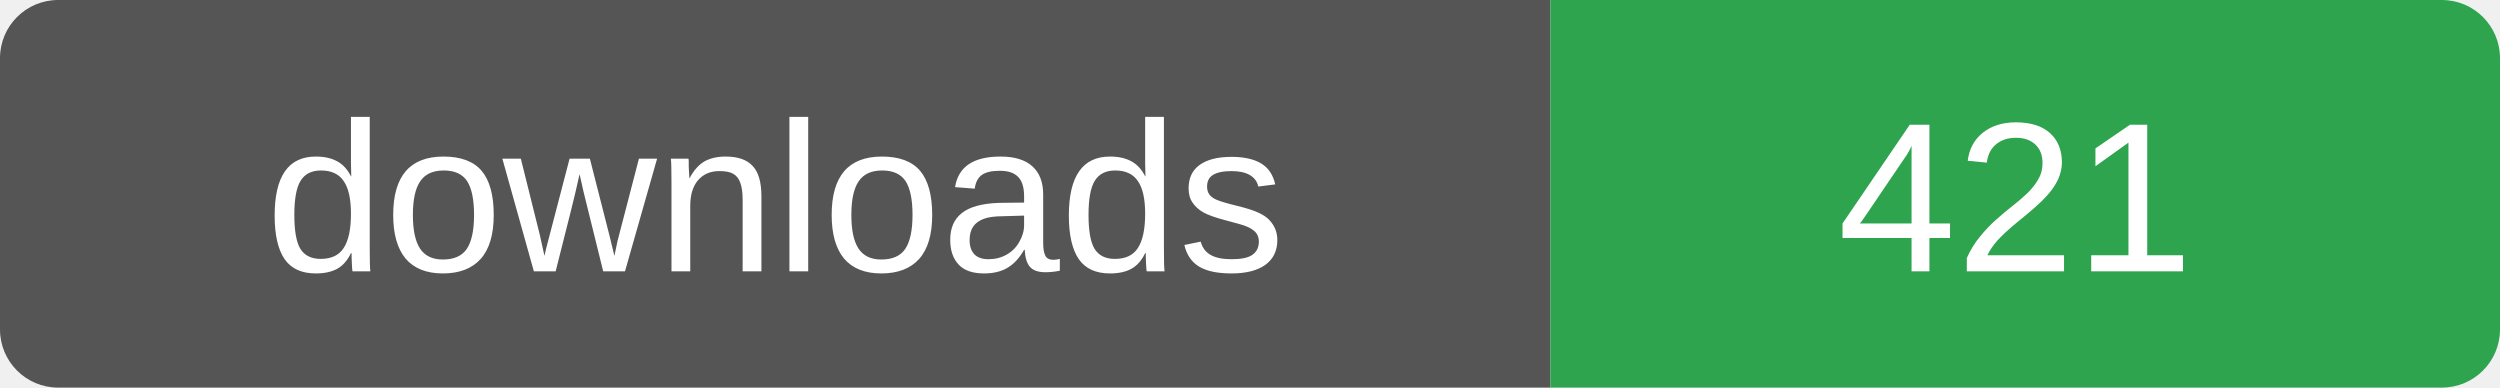
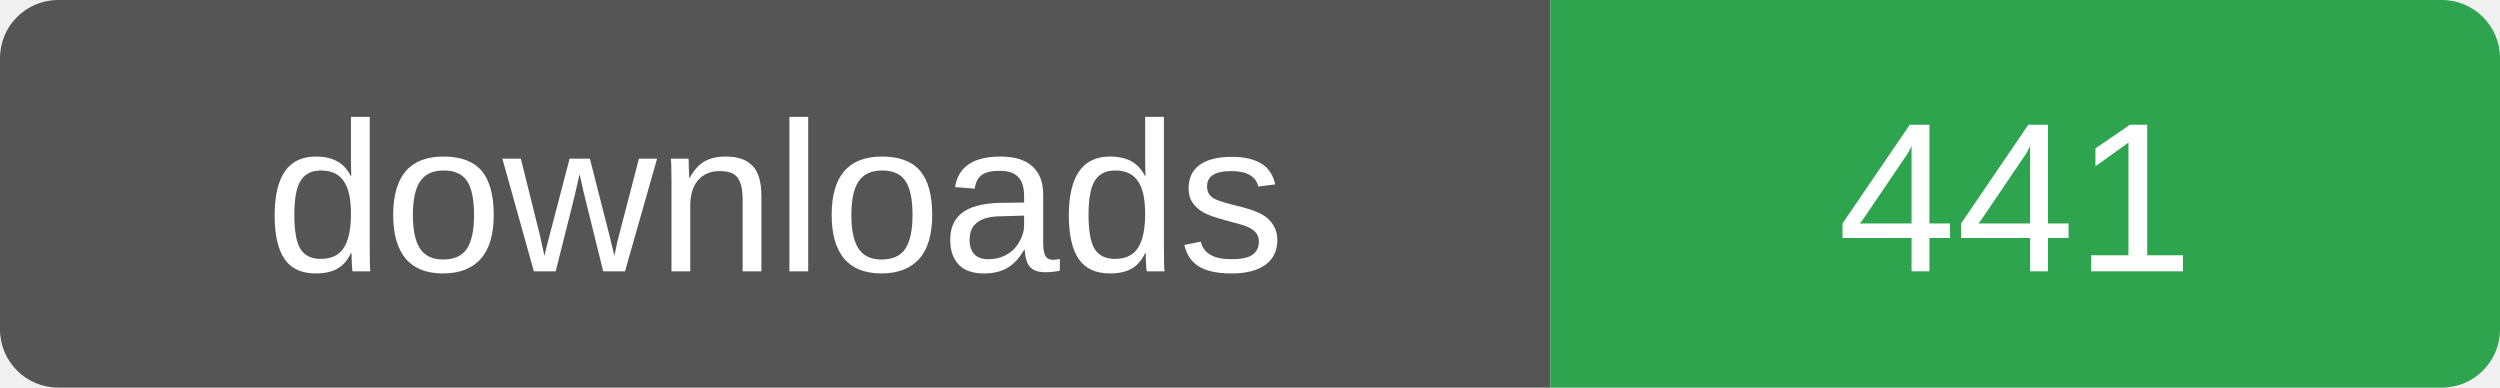
- <svg xmlns="http://www.w3.org/2000/svg" width="129" height="20" role="img" aria-label="downloads: 421">
+ <svg xmlns="http://www.w3.org/2000/svg" width="129" height="20" role="img" aria-label="downloads: 441">
  <clipPath id="r">
    <rect width="129" height="20" rx="3" />
  </clipPath>
  <g clip-path="url(#r)">
    <rect width="80" height="20" fill="#555" />
    <rect x="80" width="49" height="20" fill="#2ea44f" />
  </g>
  <g fill="#fff" font-family="Verdana,Arial,sans-serif" font-size="11" text-anchor="middle">
    <text x="40" y="14">downloads</text>
-     <text x="104" y="14">421</text>
+     <text x="104" y="14">441</text>
  </g>
</svg>
